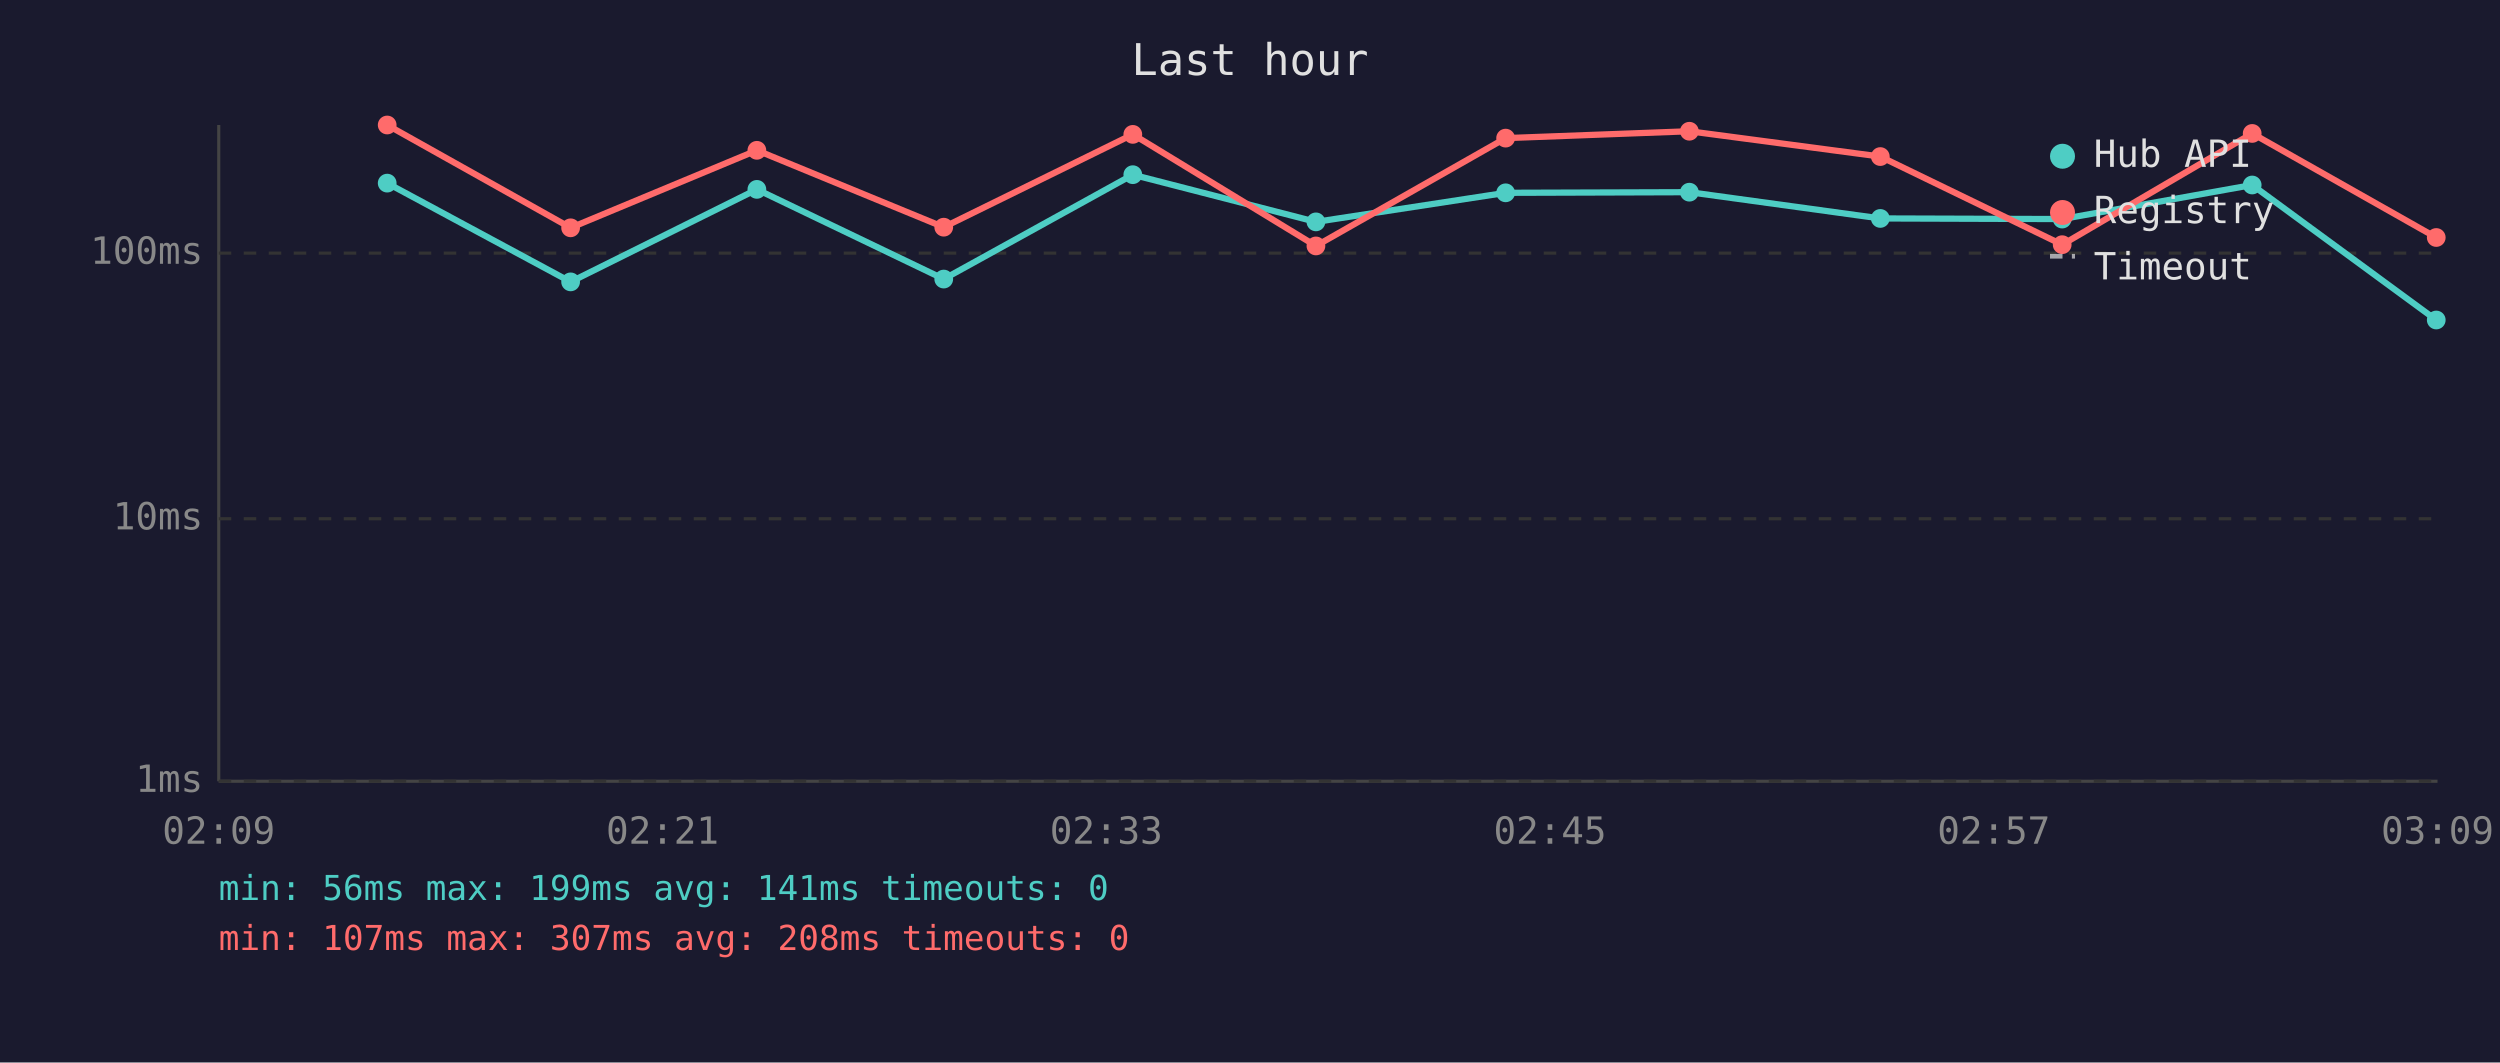
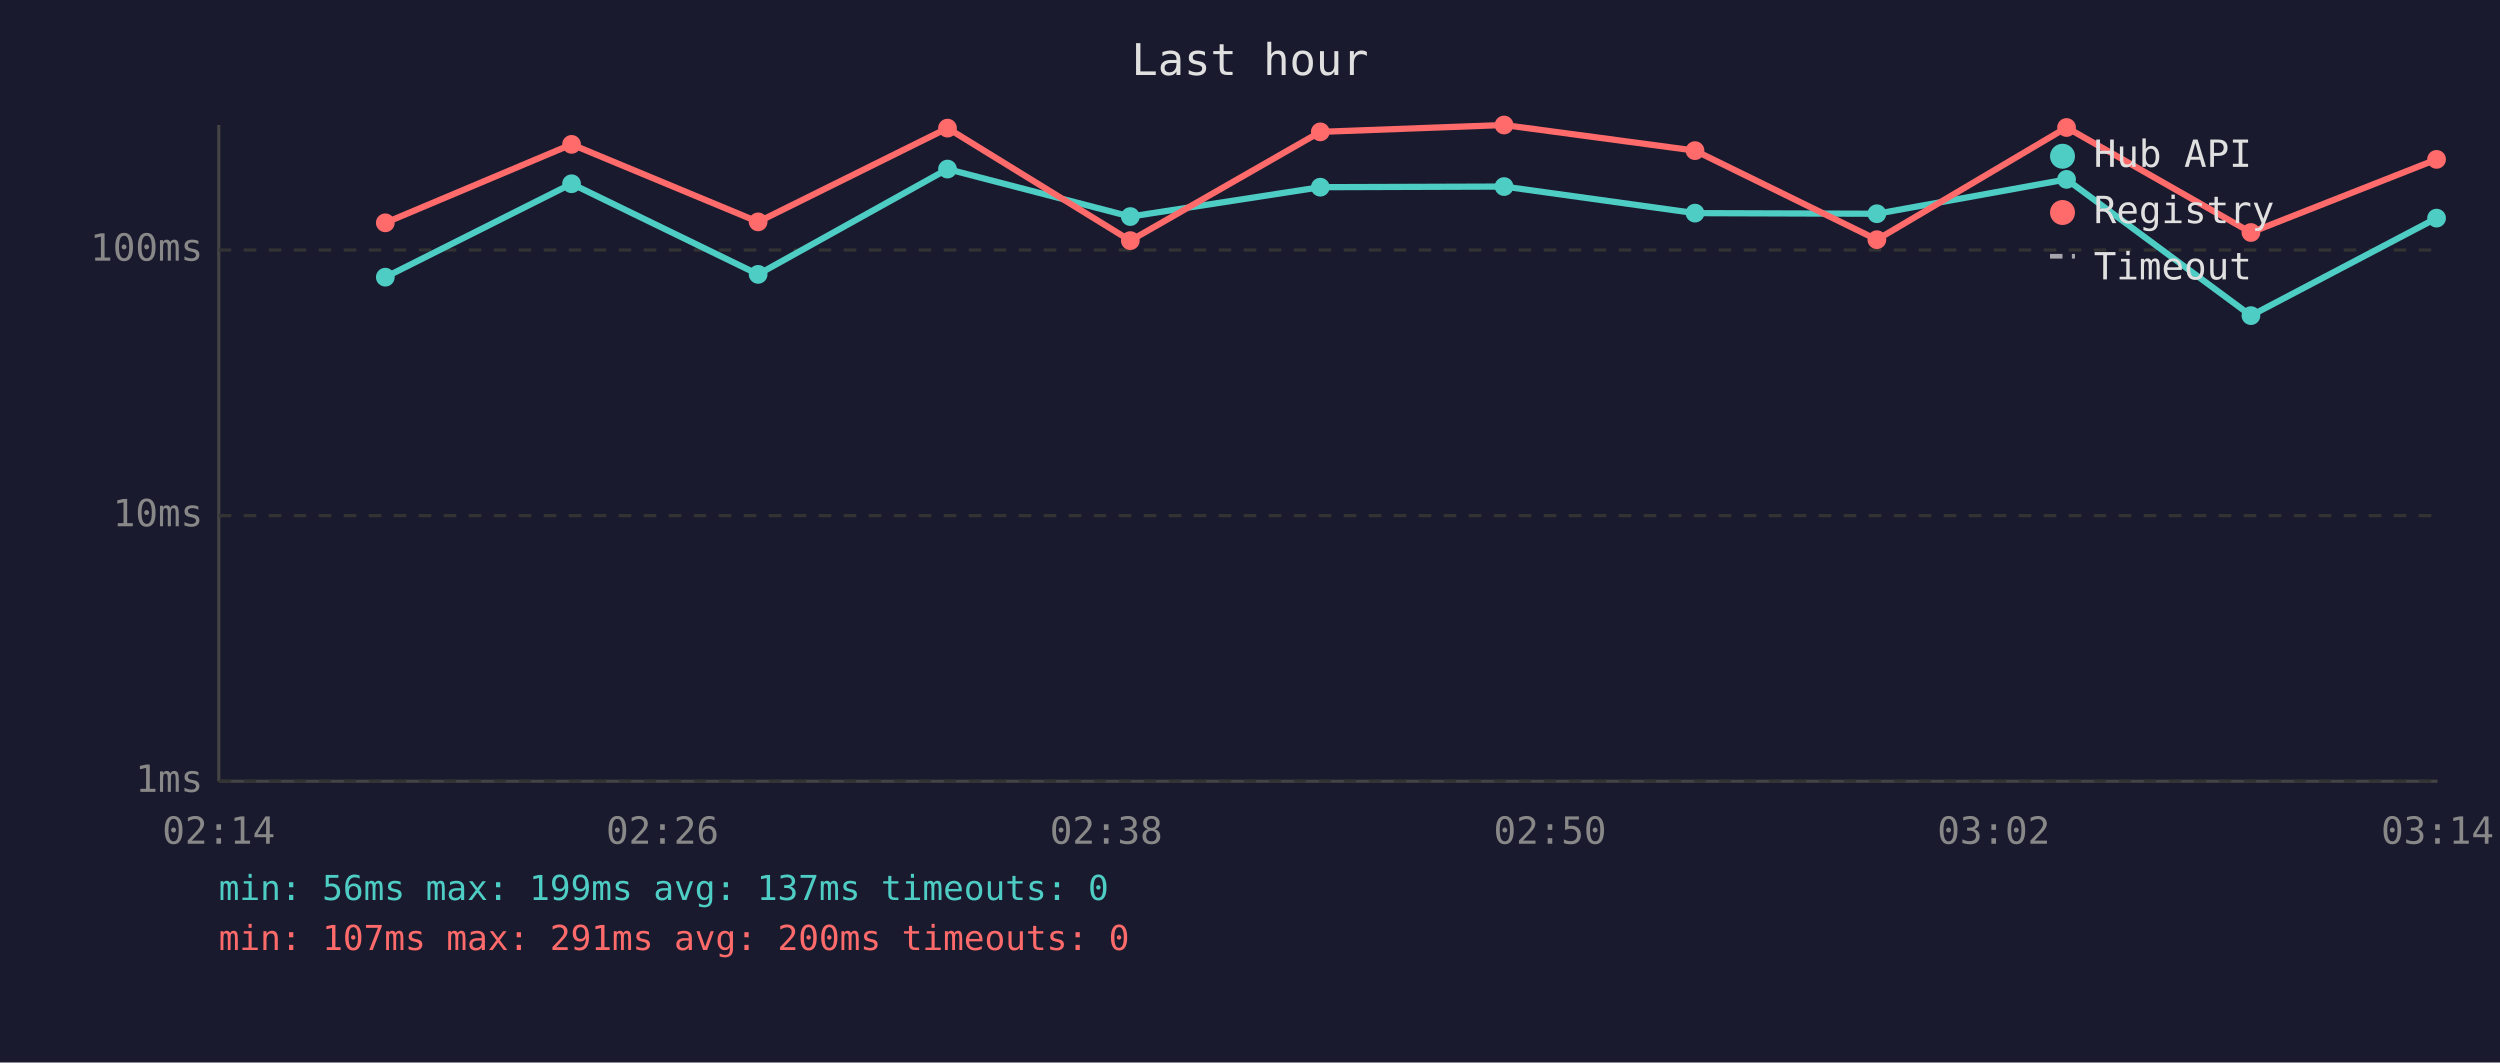
<svg xmlns="http://www.w3.org/2000/svg" viewBox="0 0 800 340" font-family="monospace" font-size="12">
  <rect width="800" height="340" fill="#1a1a2e" />
  <text x="400" y="24" fill="#e0e0e0" font-size="14" text-anchor="middle">Last hour</text>
  <line x1="70" y1="40" x2="70" y2="250" stroke="#444" stroke-width="1" />
  <line x1="70" y1="250" x2="780" y2="250" stroke="#444" stroke-width="1" />
  <line x1="70" y1="250" x2="780" y2="250" stroke="#333" stroke-width="1" stroke-dasharray="4" />
  <text x="65" y="250" fill="#888" text-anchor="end" dominant-baseline="middle">1ms</text>
-   <line x1="70" y1="166" x2="780" y2="166" stroke="#333" stroke-width="1" stroke-dasharray="4" />
-   <text x="65" y="166" fill="#888" text-anchor="end" dominant-baseline="middle">10ms</text>
-   <line x1="70" y1="81" x2="780" y2="81" stroke="#333" stroke-width="1" stroke-dasharray="4" />
-   <text x="65" y="81" fill="#888" text-anchor="end" dominant-baseline="middle">100ms</text>
-   <text x="70" y="270" fill="#888" text-anchor="middle">02:09</text>
-   <text x="212" y="270" fill="#888" text-anchor="middle">02:21</text>
-   <text x="354" y="270" fill="#888" text-anchor="middle">02:33</text>
-   <text x="496" y="270" fill="#888" text-anchor="middle">02:45</text>
-   <text x="638" y="270" fill="#888" text-anchor="middle">02:57</text>
-   <text x="780" y="270" fill="#888" text-anchor="middle">03:09</text>
-   <polyline points="123.9,58.6 182.6,90.2 242.2,60.6 302.0,89.3 362.5,55.9 421.1,71.0 481.8,61.7 540.6,61.5 601.7,69.9 659.9,70.1 720.7,59.2 779.6,102.4" fill="none" stroke="#4ecdc4" stroke-width="2" opacity="1" />
-   <circle cx="123.9" cy="58.6" r="3" fill="#4ecdc4" />
-   <circle cx="182.6" cy="90.2" r="3" fill="#4ecdc4" />
-   <circle cx="242.2" cy="60.6" r="3" fill="#4ecdc4" />
-   <circle cx="302.0" cy="89.3" r="3" fill="#4ecdc4" />
-   <circle cx="362.5" cy="55.9" r="3" fill="#4ecdc4" />
-   <circle cx="421.1" cy="71.0" r="3" fill="#4ecdc4" />
-   <circle cx="481.8" cy="61.7" r="3" fill="#4ecdc4" />
-   <circle cx="540.6" cy="61.5" r="3" fill="#4ecdc4" />
-   <circle cx="601.7" cy="69.9" r="3" fill="#4ecdc4" />
-   <circle cx="659.9" cy="70.1" r="3" fill="#4ecdc4" />
-   <circle cx="720.7" cy="59.2" r="3" fill="#4ecdc4" />
-   <circle cx="779.6" cy="102.4" r="3" fill="#4ecdc4" />
-   <polyline points="123.9,40.0 182.6,72.9 242.2,48.1 302.0,72.7 362.5,43.0 421.1,78.7 481.8,44.2 540.6,42.0 601.7,50.1 659.9,78.3 720.7,42.7 779.6,76.0" fill="none" stroke="#ff6b6b" stroke-width="2" opacity="1" />
-   <circle cx="123.9" cy="40.0" r="3" fill="#ff6b6b" />
-   <circle cx="182.6" cy="72.9" r="3" fill="#ff6b6b" />
-   <circle cx="242.2" cy="48.1" r="3" fill="#ff6b6b" />
-   <circle cx="302.0" cy="72.7" r="3" fill="#ff6b6b" />
-   <circle cx="362.5" cy="43.0" r="3" fill="#ff6b6b" />
-   <circle cx="421.1" cy="78.7" r="3" fill="#ff6b6b" />
-   <circle cx="481.8" cy="44.2" r="3" fill="#ff6b6b" />
-   <circle cx="540.6" cy="42.0" r="3" fill="#ff6b6b" />
-   <circle cx="601.7" cy="50.1" r="3" fill="#ff6b6b" />
-   <circle cx="659.9" cy="78.3" r="3" fill="#ff6b6b" />
-   <circle cx="720.7" cy="42.7" r="3" fill="#ff6b6b" />
-   <circle cx="779.6" cy="76.0" r="3" fill="#ff6b6b" />
+   <line x1="70" y1="165" x2="780" y2="165" stroke="#333" stroke-width="1" stroke-dasharray="4" />
+   <text x="65" y="165" fill="#888" text-anchor="end" dominant-baseline="middle">10ms</text>
+   <line x1="70" y1="80" x2="780" y2="80" stroke="#333" stroke-width="1" stroke-dasharray="4" />
+   <text x="65" y="80" fill="#888" text-anchor="end" dominant-baseline="middle">100ms</text>
+   <text x="70" y="270" fill="#888" text-anchor="middle">02:14</text>
+   <text x="212" y="270" fill="#888" text-anchor="middle">02:26</text>
+   <text x="354" y="270" fill="#888" text-anchor="middle">02:38</text>
+   <text x="496" y="270" fill="#888" text-anchor="middle">02:50</text>
+   <text x="638" y="270" fill="#888" text-anchor="middle">03:02</text>
+   <text x="780" y="270" fill="#888" text-anchor="middle">03:14</text>
+   <polyline points="123.3,88.7 182.9,58.8 242.6,87.8 303.2,54.1 361.7,69.3 422.5,59.9 481.3,59.7 542.4,68.2 600.6,68.4 661.3,57.4 720.3,101.0 779.7,69.8" fill="none" stroke="#4ecdc4" stroke-width="2" opacity="1" />
+   <circle cx="123.3" cy="88.7" r="3" fill="#4ecdc4" />
+   <circle cx="182.9" cy="58.8" r="3" fill="#4ecdc4" />
+   <circle cx="242.6" cy="87.8" r="3" fill="#4ecdc4" />
+   <circle cx="303.2" cy="54.1" r="3" fill="#4ecdc4" />
+   <circle cx="361.7" cy="69.3" r="3" fill="#4ecdc4" />
+   <circle cx="422.5" cy="59.9" r="3" fill="#4ecdc4" />
+   <circle cx="481.3" cy="59.7" r="3" fill="#4ecdc4" />
+   <circle cx="542.4" cy="68.2" r="3" fill="#4ecdc4" />
+   <circle cx="600.6" cy="68.4" r="3" fill="#4ecdc4" />
+   <circle cx="661.3" cy="57.4" r="3" fill="#4ecdc4" />
+   <circle cx="720.3" cy="101.0" r="3" fill="#4ecdc4" />
+   <circle cx="779.7" cy="69.8" r="3" fill="#4ecdc4" />
+   <polyline points="123.3,71.3 182.9,46.2 242.6,71.0 303.2,41.0 361.7,77.0 422.5,42.2 481.3,40.0 542.4,48.2 600.6,76.7 661.3,40.8 720.3,74.4 779.7,51.0" fill="none" stroke="#ff6b6b" stroke-width="2" opacity="1" />
+   <circle cx="123.3" cy="71.3" r="3" fill="#ff6b6b" />
+   <circle cx="182.9" cy="46.2" r="3" fill="#ff6b6b" />
+   <circle cx="242.6" cy="71.0" r="3" fill="#ff6b6b" />
+   <circle cx="303.2" cy="41.0" r="3" fill="#ff6b6b" />
+   <circle cx="361.7" cy="77.0" r="3" fill="#ff6b6b" />
+   <circle cx="422.5" cy="42.2" r="3" fill="#ff6b6b" />
+   <circle cx="481.3" cy="40.0" r="3" fill="#ff6b6b" />
+   <circle cx="542.4" cy="48.2" r="3" fill="#ff6b6b" />
+   <circle cx="600.6" cy="76.7" r="3" fill="#ff6b6b" />
+   <circle cx="661.3" cy="40.8" r="3" fill="#ff6b6b" />
+   <circle cx="720.3" cy="74.4" r="3" fill="#ff6b6b" />
+   <circle cx="779.7" cy="51.0" r="3" fill="#ff6b6b" />
  <circle cx="660" cy="50" r="4" fill="#4ecdc4" />
  <text x="670" y="50" fill="#e0e0e0" dominant-baseline="middle">Hub API</text>
  <circle cx="660" cy="68" r="4" fill="#ff6b6b" />
  <text x="670" y="68" fill="#e0e0e0" dominant-baseline="middle">Registry</text>
  <line x1="656" y1="82" x2="664" y2="82" stroke="#e0e0e0" stroke-width="1.5" stroke-dasharray="4,3" opacity="0.7" />
  <text x="670" y="86" fill="#e0e0e0" dominant-baseline="middle">Timeout</text>
-   <text x="70" y="288" fill="#4ecdc4" font-size="11">min: 56ms  max: 199ms  avg: 141ms  timeouts: 0</text>
-   <text x="70" y="304" fill="#ff6b6b" font-size="11">min: 107ms  max: 307ms  avg: 208ms  timeouts: 0</text>
+   <text x="70" y="288" fill="#4ecdc4" font-size="11">min: 56ms  max: 199ms  avg: 137ms  timeouts: 0</text>
+   <text x="70" y="304" fill="#ff6b6b" font-size="11">min: 107ms  max: 291ms  avg: 200ms  timeouts: 0</text>
</svg>
